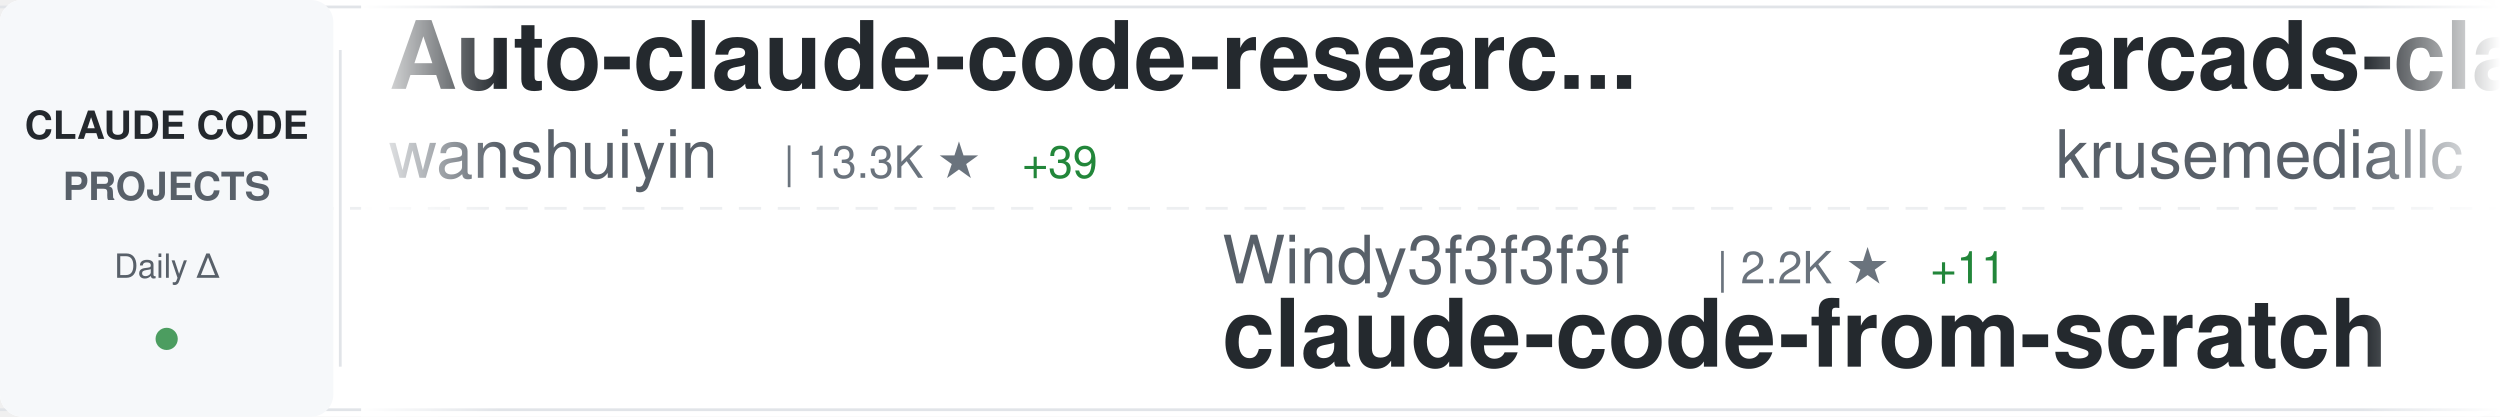
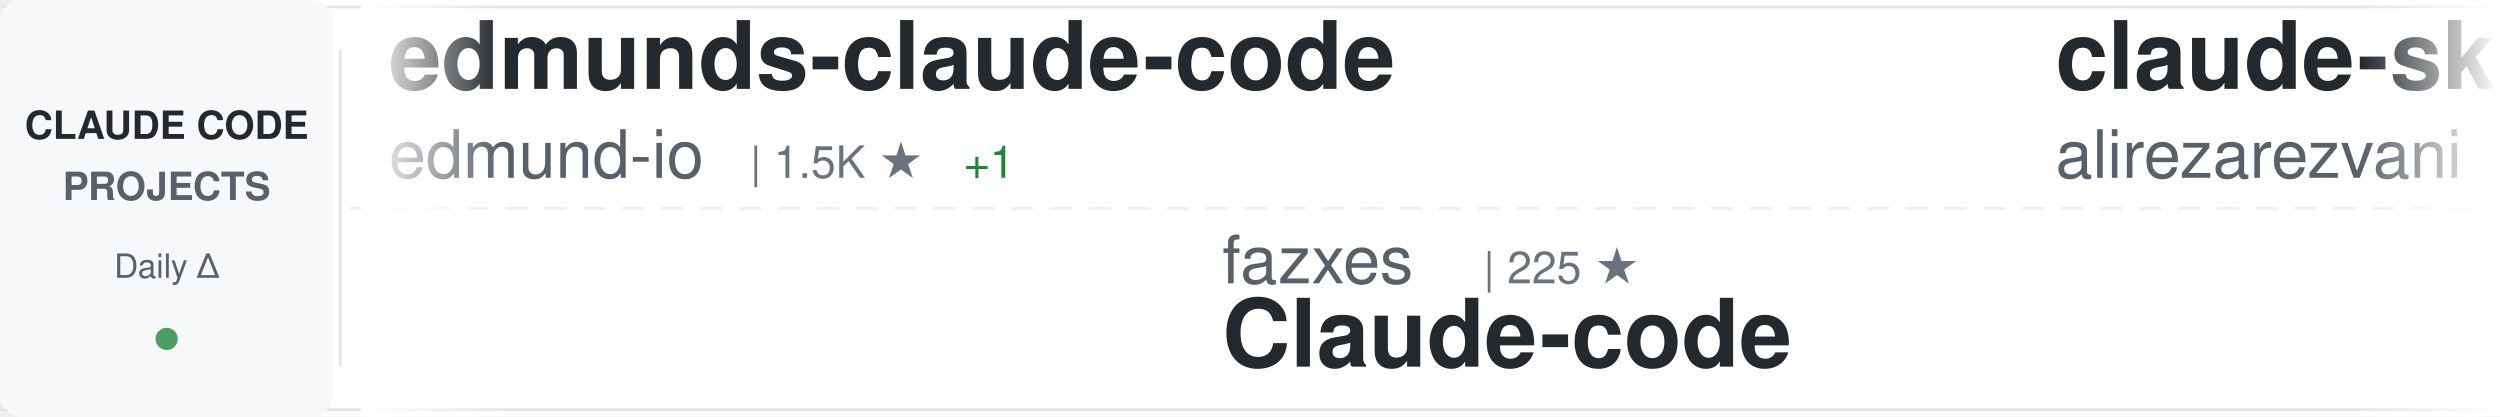
<svg xmlns="http://www.w3.org/2000/svg" width="900" height="150">
  <defs>
    <linearGradient id="awesomeLeftFade" x1="0%" y1="0%" x2="100%" y2="0%">
      <stop offset="0%" style="stop-color:#ffffff;stop-opacity:1" />
      <stop offset="100%" style="stop-color:#ffffff;stop-opacity:0" />
    </linearGradient>
    <linearGradient id="awesomeRightFade" x1="0%" y1="0%" x2="100%" y2="0%">
      <stop offset="0%" style="stop-color:#ffffff;stop-opacity:0" />
      <stop offset="100%" style="stop-color:#ffffff;stop-opacity:1" />
    </linearGradient>
  </defs>
  <rect width="900" height="150" fill="#ffffff" rx="8" />
  <rect x="0" y="2" width="900" height="1" fill="#e1e4e8" />
  <rect x="0" y="147" width="900" height="1" fill="#e1e4e8" />
  <line x1="0" y1="75" x2="900" y2="75" stroke="#e1e4e8" stroke-width="1" stroke-dasharray="8 6" opacity="0.6" />
  <rect x="0" y="0" width="120" height="150" fill="#f6f8fa" rx="8" />
  <text x="60" y="50" font-family="-apple-system, BlinkMacSystemFont, 'Segoe UI', Helvetica, Arial, sans-serif" font-size="14" font-weight="600" fill="#24292e" text-anchor="middle">CLAUDE CODE</text>
  <text x="60" y="72" font-family="-apple-system, BlinkMacSystemFont, 'Segoe UI', Helvetica, Arial, sans-serif" font-size="14" font-weight="600" fill="#586069" text-anchor="middle">PROJECTS</text>
  <text x="60" y="100" font-family="-apple-system, BlinkMacSystemFont, 'Segoe UI', Helvetica, Arial, sans-serif" font-size="12" font-weight="500" fill="#586069" text-anchor="middle">Daily Δ</text>
  <circle cx="60" cy="122" r="4" fill="#22863a" opacity="0.8" />
  <rect x="122" y="18" width="1" height="114" fill="#e1e4e8" />
  <clipPath id="awesomeTickerClip">
    <rect x="130" y="0" width="770" height="150" />
  </clipPath>
  <g clip-path="url(#awesomeTickerClip)">
    <g id="awesomeTickerItems">
      <animateTransform attributeName="transform" attributeType="XML" type="translate" from="0 0" to="-3000 0" dur="54s" repeatCount="indefinite" />
      <g transform="translate(0, 0)">
-         <text x="140" y="32" font-family="-apple-system, BlinkMacSystemFont, 'Segoe UI', Helvetica, Arial, sans-serif" font-size="34" font-weight="600" fill="#24292e">Auto-claude-code-researc...</text>
-         <text x="140" y="64" font-family="-apple-system, BlinkMacSystemFont, 'Segoe UI', Helvetica, Arial, sans-serif" font-size="24" font-weight="400" fill="#586069">wanshuiyin</text>
-         <text x="282" y="64" font-family="-apple-system, BlinkMacSystemFont, 'Segoe UI', Helvetica, Arial, sans-serif" font-size="16" font-weight="500" fill="#6a737d">| 13.3K ★</text>
-         <text x="368" y="64" font-family="-apple-system, BlinkMacSystemFont, 'Segoe UI', Helvetica, Arial, sans-serif" font-size="16" font-weight="500" fill="#22863a"> +39</text>
+         <text x="140" y="32" font-family="-apple-system, BlinkMacSystemFont, 'Segoe UI', Helvetica, Arial, sans-serif" font-size="34" font-weight="600" fill="#24292e">edmunds-claude-code</text>
+         <text x="140" y="64" font-family="-apple-system, BlinkMacSystemFont, 'Segoe UI', Helvetica, Arial, sans-serif" font-size="24" font-weight="400" fill="#586069">edmund-io</text>
+         <text x="270" y="64" font-family="-apple-system, BlinkMacSystemFont, 'Segoe UI', Helvetica, Arial, sans-serif" font-size="16" font-weight="500" fill="#6a737d">| 1.5K ★</text>
+         <text x="347" y="64" font-family="-apple-system, BlinkMacSystemFont, 'Segoe UI', Helvetica, Arial, sans-serif" font-size="16" font-weight="500" fill="#22863a"> +1</text>
      </g>
      <g transform="translate(300, 0)">
-         <text x="140" y="102" font-family="-apple-system, BlinkMacSystemFont, 'Segoe UI', Helvetica, Arial, sans-serif" font-size="24" font-weight="400" fill="#586069">Windy3f3f3f3f</text>
-         <text x="318" y="102" font-family="-apple-system, BlinkMacSystemFont, 'Segoe UI', Helvetica, Arial, sans-serif" font-size="16" font-weight="500" fill="#6a737d">| 2.2K ★</text>
-         <text x="395" y="102" font-family="-apple-system, BlinkMacSystemFont, 'Segoe UI', Helvetica, Arial, sans-serif" font-size="16" font-weight="500" fill="#22863a"> +11</text>
-         <text x="140" y="132" font-family="-apple-system, BlinkMacSystemFont, 'Segoe UI', Helvetica, Arial, sans-serif" font-size="34" font-weight="600" fill="#24292e">claude-code-from-scratch</text>
+         <text x="140" y="102" font-family="-apple-system, BlinkMacSystemFont, 'Segoe UI', Helvetica, Arial, sans-serif" font-size="24" font-weight="400" fill="#586069">fazxes</text>
+         <text x="234" y="102" font-family="-apple-system, BlinkMacSystemFont, 'Segoe UI', Helvetica, Arial, sans-serif" font-size="16" font-weight="500" fill="#6a737d">| 225 ★</text>
+         <text x="140" y="132" font-family="-apple-system, BlinkMacSystemFont, 'Segoe UI', Helvetica, Arial, sans-serif" font-size="34" font-weight="600" fill="#24292e">Claude-code</text>
      </g>
      <g transform="translate(600, 0)">
-         <text x="140" y="32" font-family="-apple-system, BlinkMacSystemFont, 'Segoe UI', Helvetica, Arial, sans-serif" font-size="34" font-weight="600" fill="#24292e">arcads-claude-code</text>
-         <text x="140" y="64" font-family="-apple-system, BlinkMacSystemFont, 'Segoe UI', Helvetica, Arial, sans-serif" font-size="24" font-weight="400" fill="#586069">krusemediallc</text>
-         <text x="318" y="64" font-family="-apple-system, BlinkMacSystemFont, 'Segoe UI', Helvetica, Arial, sans-serif" font-size="16" font-weight="500" fill="#6a737d">| 999 ★</text>
-         <text x="386" y="64" font-family="-apple-system, BlinkMacSystemFont, 'Segoe UI', Helvetica, Arial, sans-serif" font-size="16" font-weight="500" fill="#22863a"> +2</text>
+         <text x="140" y="32" font-family="-apple-system, BlinkMacSystemFont, 'Segoe UI', Helvetica, Arial, sans-serif" font-size="34" font-weight="600" fill="#24292e">claude-skills</text>
+         <text x="140" y="64" font-family="-apple-system, BlinkMacSystemFont, 'Segoe UI', Helvetica, Arial, sans-serif" font-size="24" font-weight="400" fill="#586069">alirezarezvani</text>
+         <text x="330" y="64" font-family="-apple-system, BlinkMacSystemFont, 'Segoe UI', Helvetica, Arial, sans-serif" font-size="16" font-weight="500" fill="#6a737d">| 22.2K ★</text>
+         <text x="416" y="64" font-family="-apple-system, BlinkMacSystemFont, 'Segoe UI', Helvetica, Arial, sans-serif" font-size="16" font-weight="500" fill="#22863a"> +135</text>
      </g>
      <g transform="translate(900, 0)">
-         <text x="140" y="102" font-family="-apple-system, BlinkMacSystemFont, 'Segoe UI', Helvetica, Arial, sans-serif" font-size="24" font-weight="400" fill="#586069">disler</text>
-         <text x="234" y="102" font-family="-apple-system, BlinkMacSystemFont, 'Segoe UI', Helvetica, Arial, sans-serif" font-size="16" font-weight="500" fill="#6a737d">| 3.8K ★</text>
-         <text x="311" y="102" font-family="-apple-system, BlinkMacSystemFont, 'Segoe UI', Helvetica, Arial, sans-serif" font-size="16" font-weight="500" fill="#22863a"> +3</text>
-         <text x="140" y="132" font-family="-apple-system, BlinkMacSystemFont, 'Segoe UI', Helvetica, Arial, sans-serif" font-size="34" font-weight="600" fill="#24292e">claude-code-hooks-master...</text>
+         <text x="140" y="102" font-family="-apple-system, BlinkMacSystemFont, 'Segoe UI', Helvetica, Arial, sans-serif" font-size="24" font-weight="400" fill="#586069">zebbern</text>
+         <text x="246" y="102" font-family="-apple-system, BlinkMacSystemFont, 'Segoe UI', Helvetica, Arial, sans-serif" font-size="16" font-weight="500" fill="#6a737d">| 4.4K ★</text>
+         <text x="323" y="102" font-family="-apple-system, BlinkMacSystemFont, 'Segoe UI', Helvetica, Arial, sans-serif" font-size="16" font-weight="500" fill="#22863a"> +1</text>
+         <text x="140" y="132" font-family="-apple-system, BlinkMacSystemFont, 'Segoe UI', Helvetica, Arial, sans-serif" font-size="34" font-weight="600" fill="#24292e">claude-code-guide</text>
      </g>
      <g transform="translate(1200, 0)">
-         <text x="140" y="32" font-family="-apple-system, BlinkMacSystemFont, 'Segoe UI', Helvetica, Arial, sans-serif" font-size="34" font-weight="600" fill="#24292e">claude_code_src</text>
-         <text x="140" y="64" font-family="-apple-system, BlinkMacSystemFont, 'Segoe UI', Helvetica, Arial, sans-serif" font-size="24" font-weight="400" fill="#586069">ponponon</text>
-         <text x="258" y="64" font-family="-apple-system, BlinkMacSystemFont, 'Segoe UI', Helvetica, Arial, sans-serif" font-size="16" font-weight="500" fill="#6a737d">| 2.3K ★</text>
-         <text x="335" y="64" font-family="-apple-system, BlinkMacSystemFont, 'Segoe UI', Helvetica, Arial, sans-serif" font-size="16" font-weight="500" fill="#22863a"> +1</text>
+         <text x="140" y="32" font-family="-apple-system, BlinkMacSystemFont, 'Segoe UI', Helvetica, Arial, sans-serif" font-size="34" font-weight="600" fill="#24292e">claude-code-from-scratch</text>
+         <text x="140" y="64" font-family="-apple-system, BlinkMacSystemFont, 'Segoe UI', Helvetica, Arial, sans-serif" font-size="24" font-weight="400" fill="#586069">Windy3f3f3f3f</text>
+         <text x="318" y="64" font-family="-apple-system, BlinkMacSystemFont, 'Segoe UI', Helvetica, Arial, sans-serif" font-size="16" font-weight="500" fill="#6a737d">| 2.2K ★</text>
+         <text x="395" y="64" font-family="-apple-system, BlinkMacSystemFont, 'Segoe UI', Helvetica, Arial, sans-serif" font-size="16" font-weight="500" fill="#22863a"> +12</text>
      </g>
      <g transform="translate(1500, 0)">
-         <text x="140" y="102" font-family="-apple-system, BlinkMacSystemFont, 'Segoe UI', Helvetica, Arial, sans-serif" font-size="24" font-weight="400" fill="#586069">luyao618</text>
-         <text x="258" y="102" font-family="-apple-system, BlinkMacSystemFont, 'Segoe UI', Helvetica, Arial, sans-serif" font-size="16" font-weight="500" fill="#6a737d">| 1.6K ★</text>
-         <text x="335" y="102" font-family="-apple-system, BlinkMacSystemFont, 'Segoe UI', Helvetica, Arial, sans-serif" font-size="16" font-weight="500" fill="#22863a"> +1</text>
-         <text x="140" y="132" font-family="-apple-system, BlinkMacSystemFont, 'Segoe UI', Helvetica, Arial, sans-serif" font-size="34" font-weight="600" fill="#24292e">Claude-Code-Source-Study</text>
+         <text x="140" y="102" font-family="-apple-system, BlinkMacSystemFont, 'Segoe UI', Helvetica, Arial, sans-serif" font-size="24" font-weight="400" fill="#586069">guanshan</text>
+         <text x="258" y="102" font-family="-apple-system, BlinkMacSystemFont, 'Segoe UI', Helvetica, Arial, sans-serif" font-size="16" font-weight="500" fill="#6a737d">| 61 ★</text>
+         <text x="140" y="132" font-family="-apple-system, BlinkMacSystemFont, 'Segoe UI', Helvetica, Arial, sans-serif" font-size="34" font-weight="600" fill="#24292e">ClaudeCode</text>
      </g>
      <g transform="translate(1800, 0)">
-         <text x="140" y="32" font-family="-apple-system, BlinkMacSystemFont, 'Segoe UI', Helvetica, Arial, sans-serif" font-size="34" font-weight="600" fill="#24292e">claude-coder</text>
-         <text x="140" y="64" font-family="-apple-system, BlinkMacSystemFont, 'Segoe UI', Helvetica, Arial, sans-serif" font-size="24" font-weight="400" fill="#586069">kodu-ai</text>
-         <text x="246" y="64" font-family="-apple-system, BlinkMacSystemFont, 'Segoe UI', Helvetica, Arial, sans-serif" font-size="16" font-weight="500" fill="#6a737d">| 5.3K ★</text>
+         <text x="140" y="32" font-family="-apple-system, BlinkMacSystemFont, 'Segoe UI', Helvetica, Arial, sans-serif" font-size="34" font-weight="600" fill="#24292e">claude-code-sourcemap</text>
+         <text x="140" y="64" font-family="-apple-system, BlinkMacSystemFont, 'Segoe UI', Helvetica, Arial, sans-serif" font-size="24" font-weight="400" fill="#586069">ChinaSiro</text>
+         <text x="270" y="64" font-family="-apple-system, BlinkMacSystemFont, 'Segoe UI', Helvetica, Arial, sans-serif" font-size="16" font-weight="500" fill="#6a737d">| 9.5K ★</text>
+         <text x="347" y="64" font-family="-apple-system, BlinkMacSystemFont, 'Segoe UI', Helvetica, Arial, sans-serif" font-size="16" font-weight="500" fill="#22863a"> +4</text>
      </g>
      <g transform="translate(2100, 0)">
-         <text x="140" y="102" font-family="-apple-system, BlinkMacSystemFont, 'Segoe UI', Helvetica, Arial, sans-serif" font-size="24" font-weight="400" fill="#586069">ChrisWiles</text>
-         <text x="282" y="102" font-family="-apple-system, BlinkMacSystemFont, 'Segoe UI', Helvetica, Arial, sans-serif" font-size="16" font-weight="500" fill="#6a737d">| 6.0K ★</text>
-         <text x="359" y="102" font-family="-apple-system, BlinkMacSystemFont, 'Segoe UI', Helvetica, Arial, sans-serif" font-size="16" font-weight="500" fill="#22863a"> +1</text>
-         <text x="140" y="132" font-family="-apple-system, BlinkMacSystemFont, 'Segoe UI', Helvetica, Arial, sans-serif" font-size="34" font-weight="600" fill="#24292e">claude-code-showcase</text>
+         <text x="140" y="102" font-family="-apple-system, BlinkMacSystemFont, 'Segoe UI', Helvetica, Arial, sans-serif" font-size="24" font-weight="400" fill="#586069">chauncygu</text>
+         <text x="270" y="102" font-family="-apple-system, BlinkMacSystemFont, 'Segoe UI', Helvetica, Arial, sans-serif" font-size="16" font-weight="500" fill="#6a737d">| 2.8K ★</text>
+         <text x="347" y="102" font-family="-apple-system, BlinkMacSystemFont, 'Segoe UI', Helvetica, Arial, sans-serif" font-size="16" font-weight="500" fill="#22863a"> +1</text>
+         <text x="140" y="132" font-family="-apple-system, BlinkMacSystemFont, 'Segoe UI', Helvetica, Arial, sans-serif" font-size="34" font-weight="600" fill="#24292e">collection-claude-code-s...</text>
      </g>
      <g transform="translate(2400, 0)">
-         <text x="140" y="32" font-family="-apple-system, BlinkMacSystemFont, 'Segoe UI', Helvetica, Arial, sans-serif" font-size="34" font-weight="600" fill="#24292e">Claude-Code-Game-Studios</text>
-         <text x="140" y="64" font-family="-apple-system, BlinkMacSystemFont, 'Segoe UI', Helvetica, Arial, sans-serif" font-size="24" font-weight="400" fill="#586069">Donchitos</text>
-         <text x="270" y="64" font-family="-apple-system, BlinkMacSystemFont, 'Segoe UI', Helvetica, Arial, sans-serif" font-size="16" font-weight="500" fill="#6a737d">| 22.9K ★</text>
-         <text x="356" y="64" font-family="-apple-system, BlinkMacSystemFont, 'Segoe UI', Helvetica, Arial, sans-serif" font-size="16" font-weight="500" fill="#22863a"> +48</text>
+         <text x="140" y="32" font-family="-apple-system, BlinkMacSystemFont, 'Segoe UI', Helvetica, Arial, sans-serif" font-size="34" font-weight="600" fill="#24292e">claude-code-analysis</text>
+         <text x="140" y="64" font-family="-apple-system, BlinkMacSystemFont, 'Segoe UI', Helvetica, Arial, sans-serif" font-size="24" font-weight="400" fill="#586069">liuup</text>
+         <text x="222" y="64" font-family="-apple-system, BlinkMacSystemFont, 'Segoe UI', Helvetica, Arial, sans-serif" font-size="16" font-weight="500" fill="#6a737d">| 3.5K ★</text>
+         <text x="299" y="64" font-family="-apple-system, BlinkMacSystemFont, 'Segoe UI', Helvetica, Arial, sans-serif" font-size="16" font-weight="500" fill="#22863a"> +4</text>
      </g>
      <g transform="translate(2700, 0)">
-         <text x="140" y="102" font-family="-apple-system, BlinkMacSystemFont, 'Segoe UI', Helvetica, Arial, sans-serif" font-size="24" font-weight="400" fill="#586069">lorryjovens-hub</text>
-         <text x="342" y="102" font-family="-apple-system, BlinkMacSystemFont, 'Segoe UI', Helvetica, Arial, sans-serif" font-size="16" font-weight="500" fill="#6a737d">| 1.7K ★</text>
-         <text x="419" y="102" font-family="-apple-system, BlinkMacSystemFont, 'Segoe UI', Helvetica, Arial, sans-serif" font-size="16" font-weight="500" fill="#22863a"> +7</text>
-         <text x="140" y="132" font-family="-apple-system, BlinkMacSystemFont, 'Segoe UI', Helvetica, Arial, sans-serif" font-size="34" font-weight="600" fill="#24292e">claude-code-rust</text>
+         <text x="140" y="102" font-family="-apple-system, BlinkMacSystemFont, 'Segoe UI', Helvetica, Arial, sans-serif" font-size="24" font-weight="400" fill="#586069">pedrohcgs</text>
+         <text x="270" y="102" font-family="-apple-system, BlinkMacSystemFont, 'Segoe UI', Helvetica, Arial, sans-serif" font-size="16" font-weight="500" fill="#6a737d">| 1.4K ★</text>
+         <text x="347" y="102" font-family="-apple-system, BlinkMacSystemFont, 'Segoe UI', Helvetica, Arial, sans-serif" font-size="16" font-weight="500" fill="#22863a"> +2</text>
+         <text x="140" y="132" font-family="-apple-system, BlinkMacSystemFont, 'Segoe UI', Helvetica, Arial, sans-serif" font-size="34" font-weight="600" fill="#24292e">claude-code-my-workflow</text>
      </g>
      <g transform="translate(3000, 0)">
-         <text x="140" y="32" font-family="-apple-system, BlinkMacSystemFont, 'Segoe UI', Helvetica, Arial, sans-serif" font-size="34" font-weight="600" fill="#24292e">Auto-claude-code-researc...</text>
-         <text x="140" y="64" font-family="-apple-system, BlinkMacSystemFont, 'Segoe UI', Helvetica, Arial, sans-serif" font-size="24" font-weight="400" fill="#586069">wanshuiyin</text>
-         <text x="282" y="64" font-family="-apple-system, BlinkMacSystemFont, 'Segoe UI', Helvetica, Arial, sans-serif" font-size="16" font-weight="500" fill="#6a737d">| 13.3K ★</text>
-         <text x="368" y="64" font-family="-apple-system, BlinkMacSystemFont, 'Segoe UI', Helvetica, Arial, sans-serif" font-size="16" font-weight="500" fill="#22863a"> +39</text>
+         <text x="140" y="32" font-family="-apple-system, BlinkMacSystemFont, 'Segoe UI', Helvetica, Arial, sans-serif" font-size="34" font-weight="600" fill="#24292e">edmunds-claude-code</text>
+         <text x="140" y="64" font-family="-apple-system, BlinkMacSystemFont, 'Segoe UI', Helvetica, Arial, sans-serif" font-size="24" font-weight="400" fill="#586069">edmund-io</text>
+         <text x="270" y="64" font-family="-apple-system, BlinkMacSystemFont, 'Segoe UI', Helvetica, Arial, sans-serif" font-size="16" font-weight="500" fill="#6a737d">| 1.5K ★</text>
+         <text x="347" y="64" font-family="-apple-system, BlinkMacSystemFont, 'Segoe UI', Helvetica, Arial, sans-serif" font-size="16" font-weight="500" fill="#22863a"> +1</text>
      </g>
      <g transform="translate(3300, 0)">
-         <text x="140" y="102" font-family="-apple-system, BlinkMacSystemFont, 'Segoe UI', Helvetica, Arial, sans-serif" font-size="24" font-weight="400" fill="#586069">Windy3f3f3f3f</text>
-         <text x="318" y="102" font-family="-apple-system, BlinkMacSystemFont, 'Segoe UI', Helvetica, Arial, sans-serif" font-size="16" font-weight="500" fill="#6a737d">| 2.2K ★</text>
-         <text x="395" y="102" font-family="-apple-system, BlinkMacSystemFont, 'Segoe UI', Helvetica, Arial, sans-serif" font-size="16" font-weight="500" fill="#22863a"> +11</text>
-         <text x="140" y="132" font-family="-apple-system, BlinkMacSystemFont, 'Segoe UI', Helvetica, Arial, sans-serif" font-size="34" font-weight="600" fill="#24292e">claude-code-from-scratch</text>
+         <text x="140" y="102" font-family="-apple-system, BlinkMacSystemFont, 'Segoe UI', Helvetica, Arial, sans-serif" font-size="24" font-weight="400" fill="#586069">fazxes</text>
+         <text x="234" y="102" font-family="-apple-system, BlinkMacSystemFont, 'Segoe UI', Helvetica, Arial, sans-serif" font-size="16" font-weight="500" fill="#6a737d">| 225 ★</text>
+         <text x="140" y="132" font-family="-apple-system, BlinkMacSystemFont, 'Segoe UI', Helvetica, Arial, sans-serif" font-size="34" font-weight="600" fill="#24292e">Claude-code</text>
      </g>
      <g transform="translate(3600, 0)">
-         <text x="140" y="32" font-family="-apple-system, BlinkMacSystemFont, 'Segoe UI', Helvetica, Arial, sans-serif" font-size="34" font-weight="600" fill="#24292e">arcads-claude-code</text>
-         <text x="140" y="64" font-family="-apple-system, BlinkMacSystemFont, 'Segoe UI', Helvetica, Arial, sans-serif" font-size="24" font-weight="400" fill="#586069">krusemediallc</text>
-         <text x="318" y="64" font-family="-apple-system, BlinkMacSystemFont, 'Segoe UI', Helvetica, Arial, sans-serif" font-size="16" font-weight="500" fill="#6a737d">| 999 ★</text>
-         <text x="386" y="64" font-family="-apple-system, BlinkMacSystemFont, 'Segoe UI', Helvetica, Arial, sans-serif" font-size="16" font-weight="500" fill="#22863a"> +2</text>
+         <text x="140" y="32" font-family="-apple-system, BlinkMacSystemFont, 'Segoe UI', Helvetica, Arial, sans-serif" font-size="34" font-weight="600" fill="#24292e">claude-skills</text>
+         <text x="140" y="64" font-family="-apple-system, BlinkMacSystemFont, 'Segoe UI', Helvetica, Arial, sans-serif" font-size="24" font-weight="400" fill="#586069">alirezarezvani</text>
+         <text x="330" y="64" font-family="-apple-system, BlinkMacSystemFont, 'Segoe UI', Helvetica, Arial, sans-serif" font-size="16" font-weight="500" fill="#6a737d">| 22.2K ★</text>
+         <text x="416" y="64" font-family="-apple-system, BlinkMacSystemFont, 'Segoe UI', Helvetica, Arial, sans-serif" font-size="16" font-weight="500" fill="#22863a"> +135</text>
      </g>
      <g transform="translate(3900, 0)">
-         <text x="140" y="102" font-family="-apple-system, BlinkMacSystemFont, 'Segoe UI', Helvetica, Arial, sans-serif" font-size="24" font-weight="400" fill="#586069">disler</text>
-         <text x="234" y="102" font-family="-apple-system, BlinkMacSystemFont, 'Segoe UI', Helvetica, Arial, sans-serif" font-size="16" font-weight="500" fill="#6a737d">| 3.8K ★</text>
-         <text x="311" y="102" font-family="-apple-system, BlinkMacSystemFont, 'Segoe UI', Helvetica, Arial, sans-serif" font-size="16" font-weight="500" fill="#22863a"> +3</text>
-         <text x="140" y="132" font-family="-apple-system, BlinkMacSystemFont, 'Segoe UI', Helvetica, Arial, sans-serif" font-size="34" font-weight="600" fill="#24292e">claude-code-hooks-master...</text>
+         <text x="140" y="102" font-family="-apple-system, BlinkMacSystemFont, 'Segoe UI', Helvetica, Arial, sans-serif" font-size="24" font-weight="400" fill="#586069">zebbern</text>
+         <text x="246" y="102" font-family="-apple-system, BlinkMacSystemFont, 'Segoe UI', Helvetica, Arial, sans-serif" font-size="16" font-weight="500" fill="#6a737d">| 4.4K ★</text>
+         <text x="323" y="102" font-family="-apple-system, BlinkMacSystemFont, 'Segoe UI', Helvetica, Arial, sans-serif" font-size="16" font-weight="500" fill="#22863a"> +1</text>
+         <text x="140" y="132" font-family="-apple-system, BlinkMacSystemFont, 'Segoe UI', Helvetica, Arial, sans-serif" font-size="34" font-weight="600" fill="#24292e">claude-code-guide</text>
      </g>
    </g>
  </g>
  <rect x="130" y="0" width="50" height="150" fill="url(#awesomeLeftFade)" />
  <rect x="850" y="0" width="50" height="150" fill="url(#awesomeRightFade)" />
</svg>
